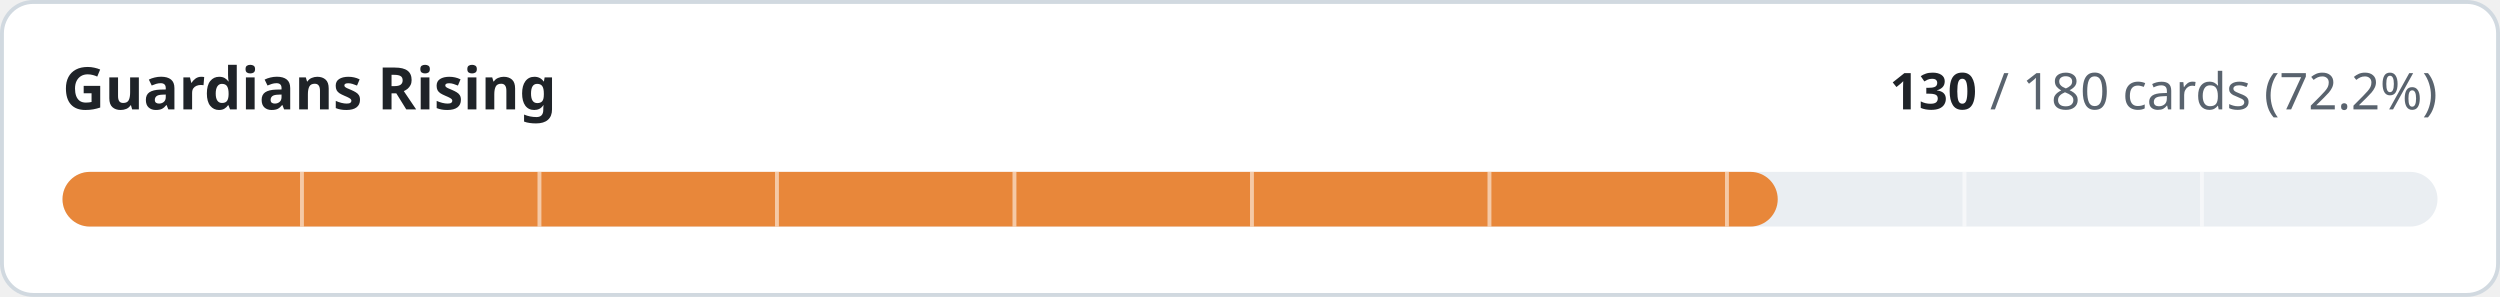
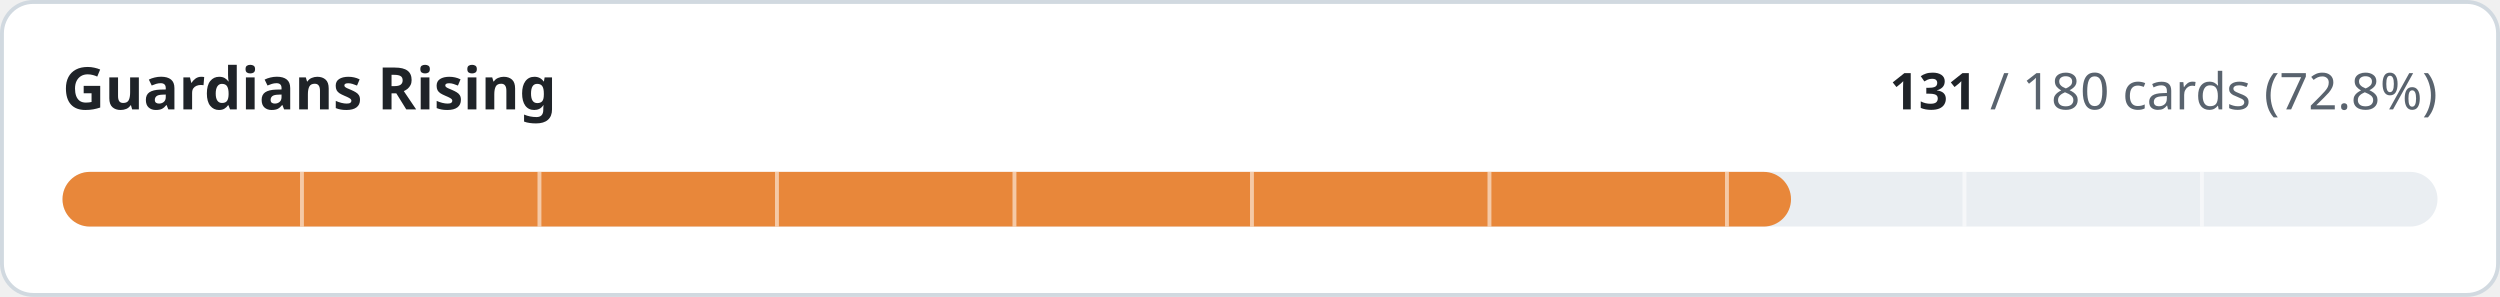
- <svg xmlns="http://www.w3.org/2000/svg" width="640" height="76" viewBox="0 0 640 76" role="img" aria-label="Guardians Rising: 130 of 180 cards implemented">
+ <svg xmlns="http://www.w3.org/2000/svg" width="640" height="76" viewBox="0 0 640 76" role="img" aria-label="Guardians Rising: 131 of 180 cards implemented">
  <style>
.t{fill:#1f2328}.m{fill:#59636e}.trk{fill:#eaeef2}.bd{stroke:#d1d9e0}.bg{fill:#ffffff}
@media (prefers-color-scheme:dark){.t{fill:#f0f6fc}.m{fill:#9198a1}.trk{fill:#262c36}.bd{stroke:#3d444d}.bg{fill:#0d1117}}
text{font-family:-apple-system,BlinkMacSystemFont,'Segoe UI','Noto Sans',Helvetica,Arial,sans-serif;font-variant-numeric:tabular-nums}
</style>
  <rect class="bg bd" x="0.5" y="0.5" width="639" height="75" rx="8" stroke-width="1" />
  <text class="t" x="16" y="28" font-size="15" font-weight="600">Guardians Rising</text>
  <text class="m" x="624" y="28" font-size="13" text-anchor="end">
-     <tspan class="t" font-weight="600">130</tspan> / 180 cards (72.2%)</text>
+     <tspan class="t" font-weight="600">131</tspan> / 180 cards (72.8%)</text>
  <rect class="trk" x="16" y="44" width="608" height="14" rx="7" />
-   <rect x="16" y="44" width="439.1" height="14" rx="7" fill="#e8873a" />
+   <rect x="16" y="44" width="442.5" height="14" rx="7" fill="#e8873a" />
  <rect x="76.8" y="44" width="1" height="14" class="bg" opacity="0.55" />
  <rect x="137.6" y="44" width="1" height="14" class="bg" opacity="0.55" />
  <rect x="198.4" y="44" width="1" height="14" class="bg" opacity="0.55" />
  <rect x="259.2" y="44" width="1" height="14" class="bg" opacity="0.55" />
  <rect x="320.0" y="44" width="1" height="14" class="bg" opacity="0.55" />
  <rect x="380.8" y="44" width="1" height="14" class="bg" opacity="0.55" />
  <rect x="441.6" y="44" width="1" height="14" class="bg" opacity="0.55" />
  <rect x="502.4" y="44" width="1" height="14" class="bg" opacity="0.55" />
  <rect x="563.2" y="44" width="1" height="14" class="bg" opacity="0.55" />
</svg>
